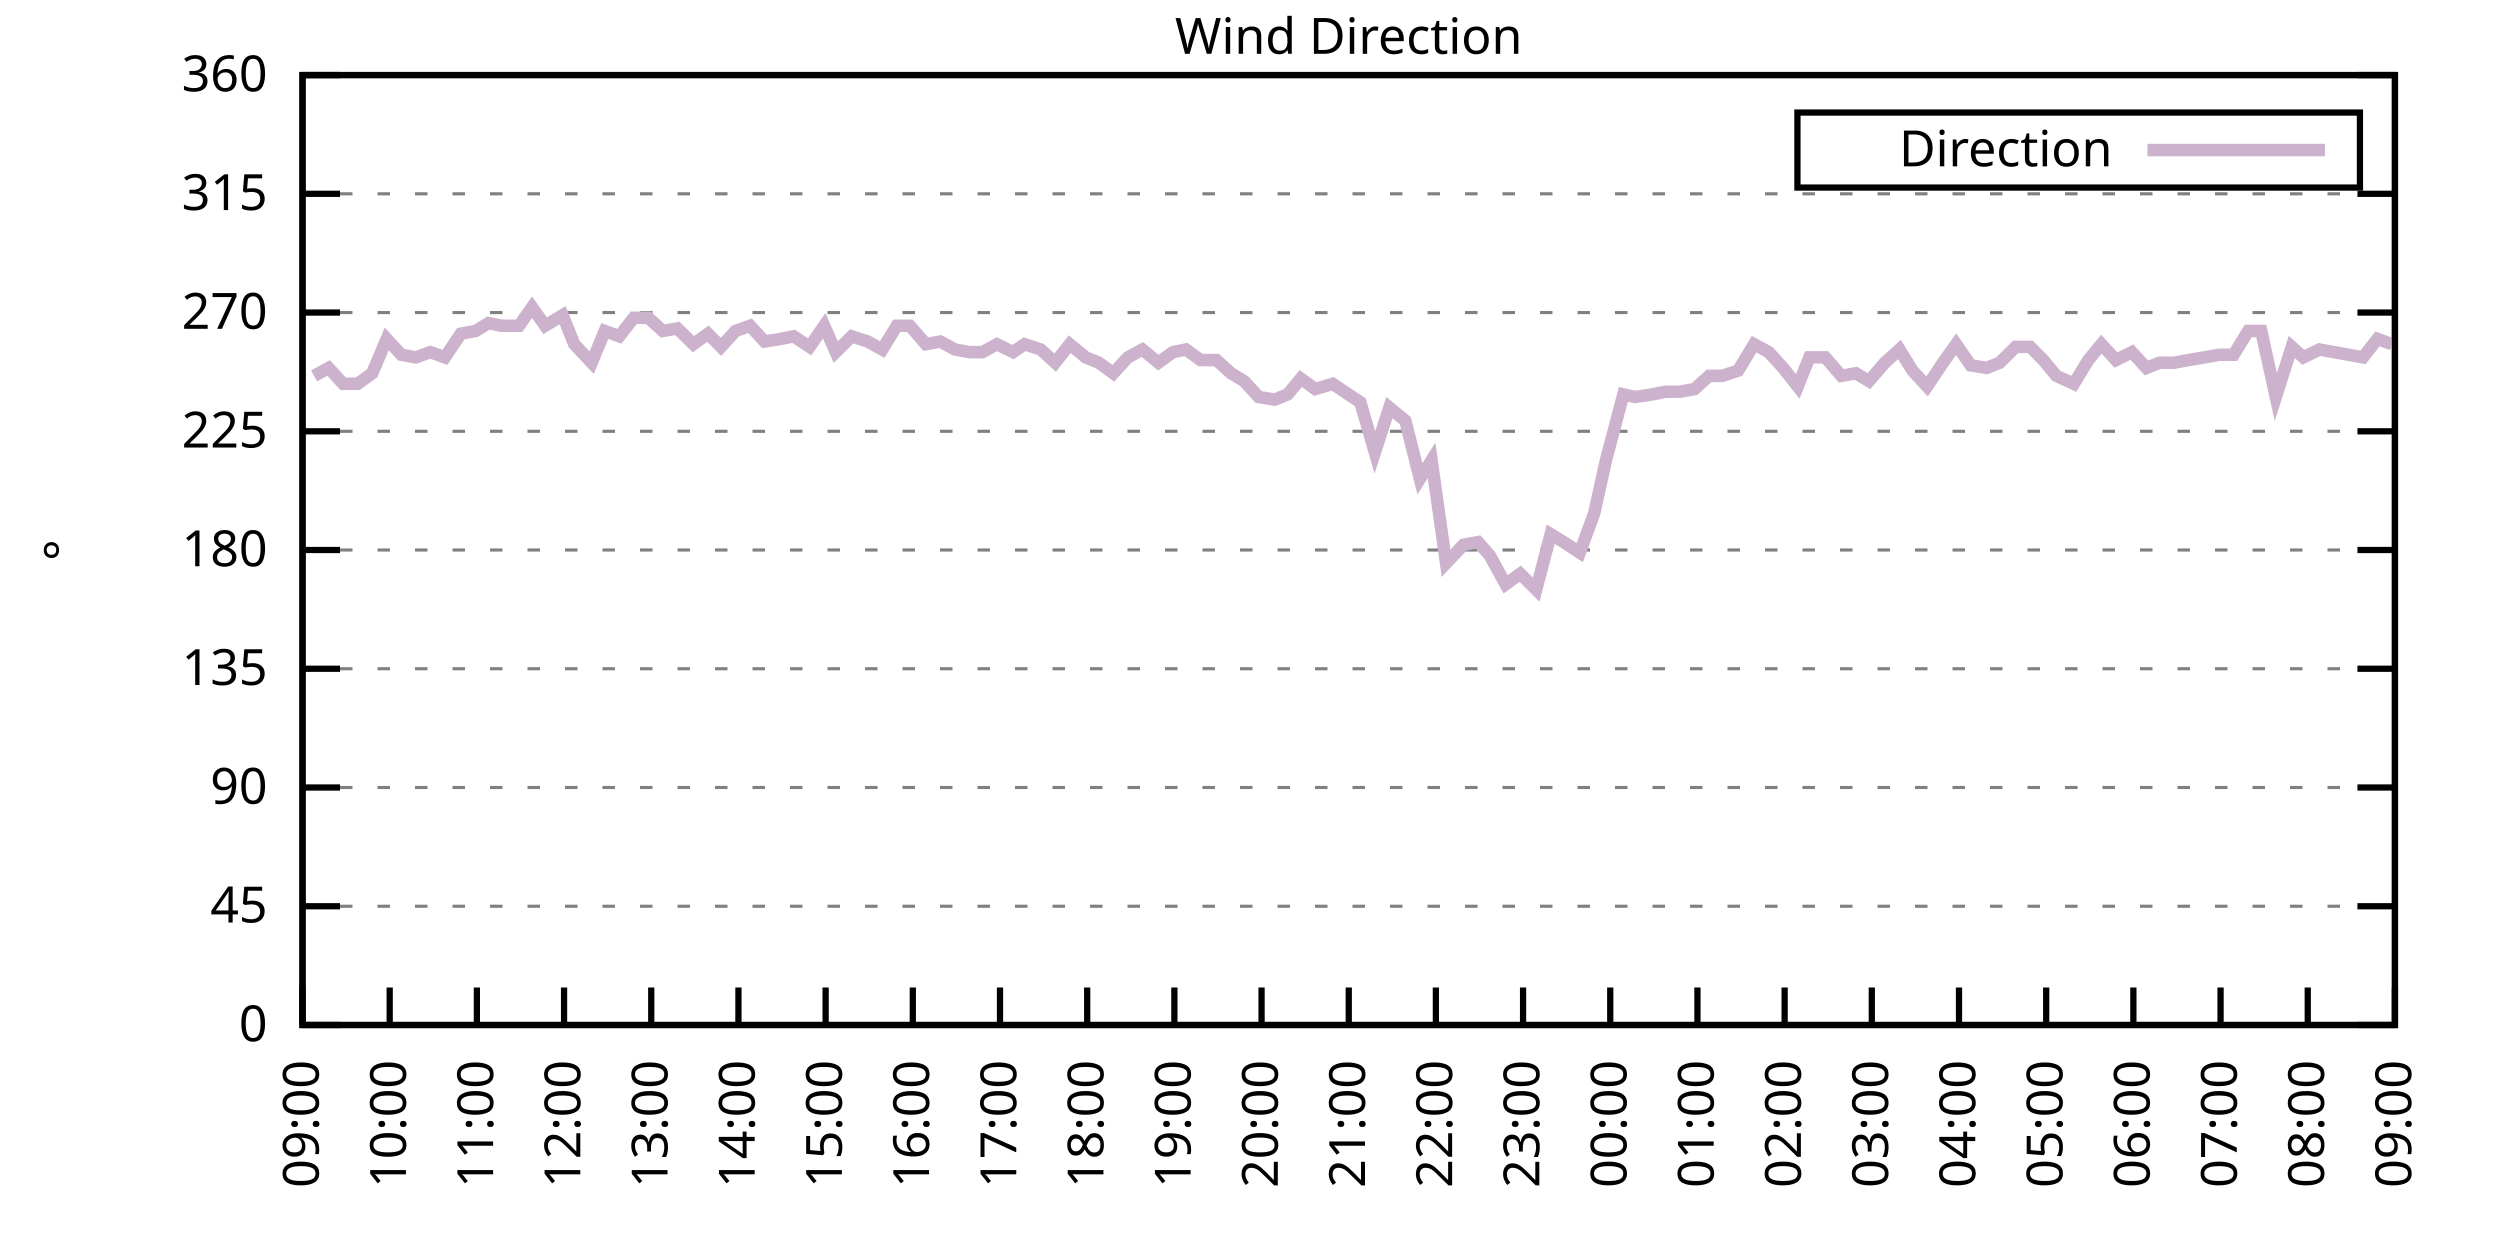
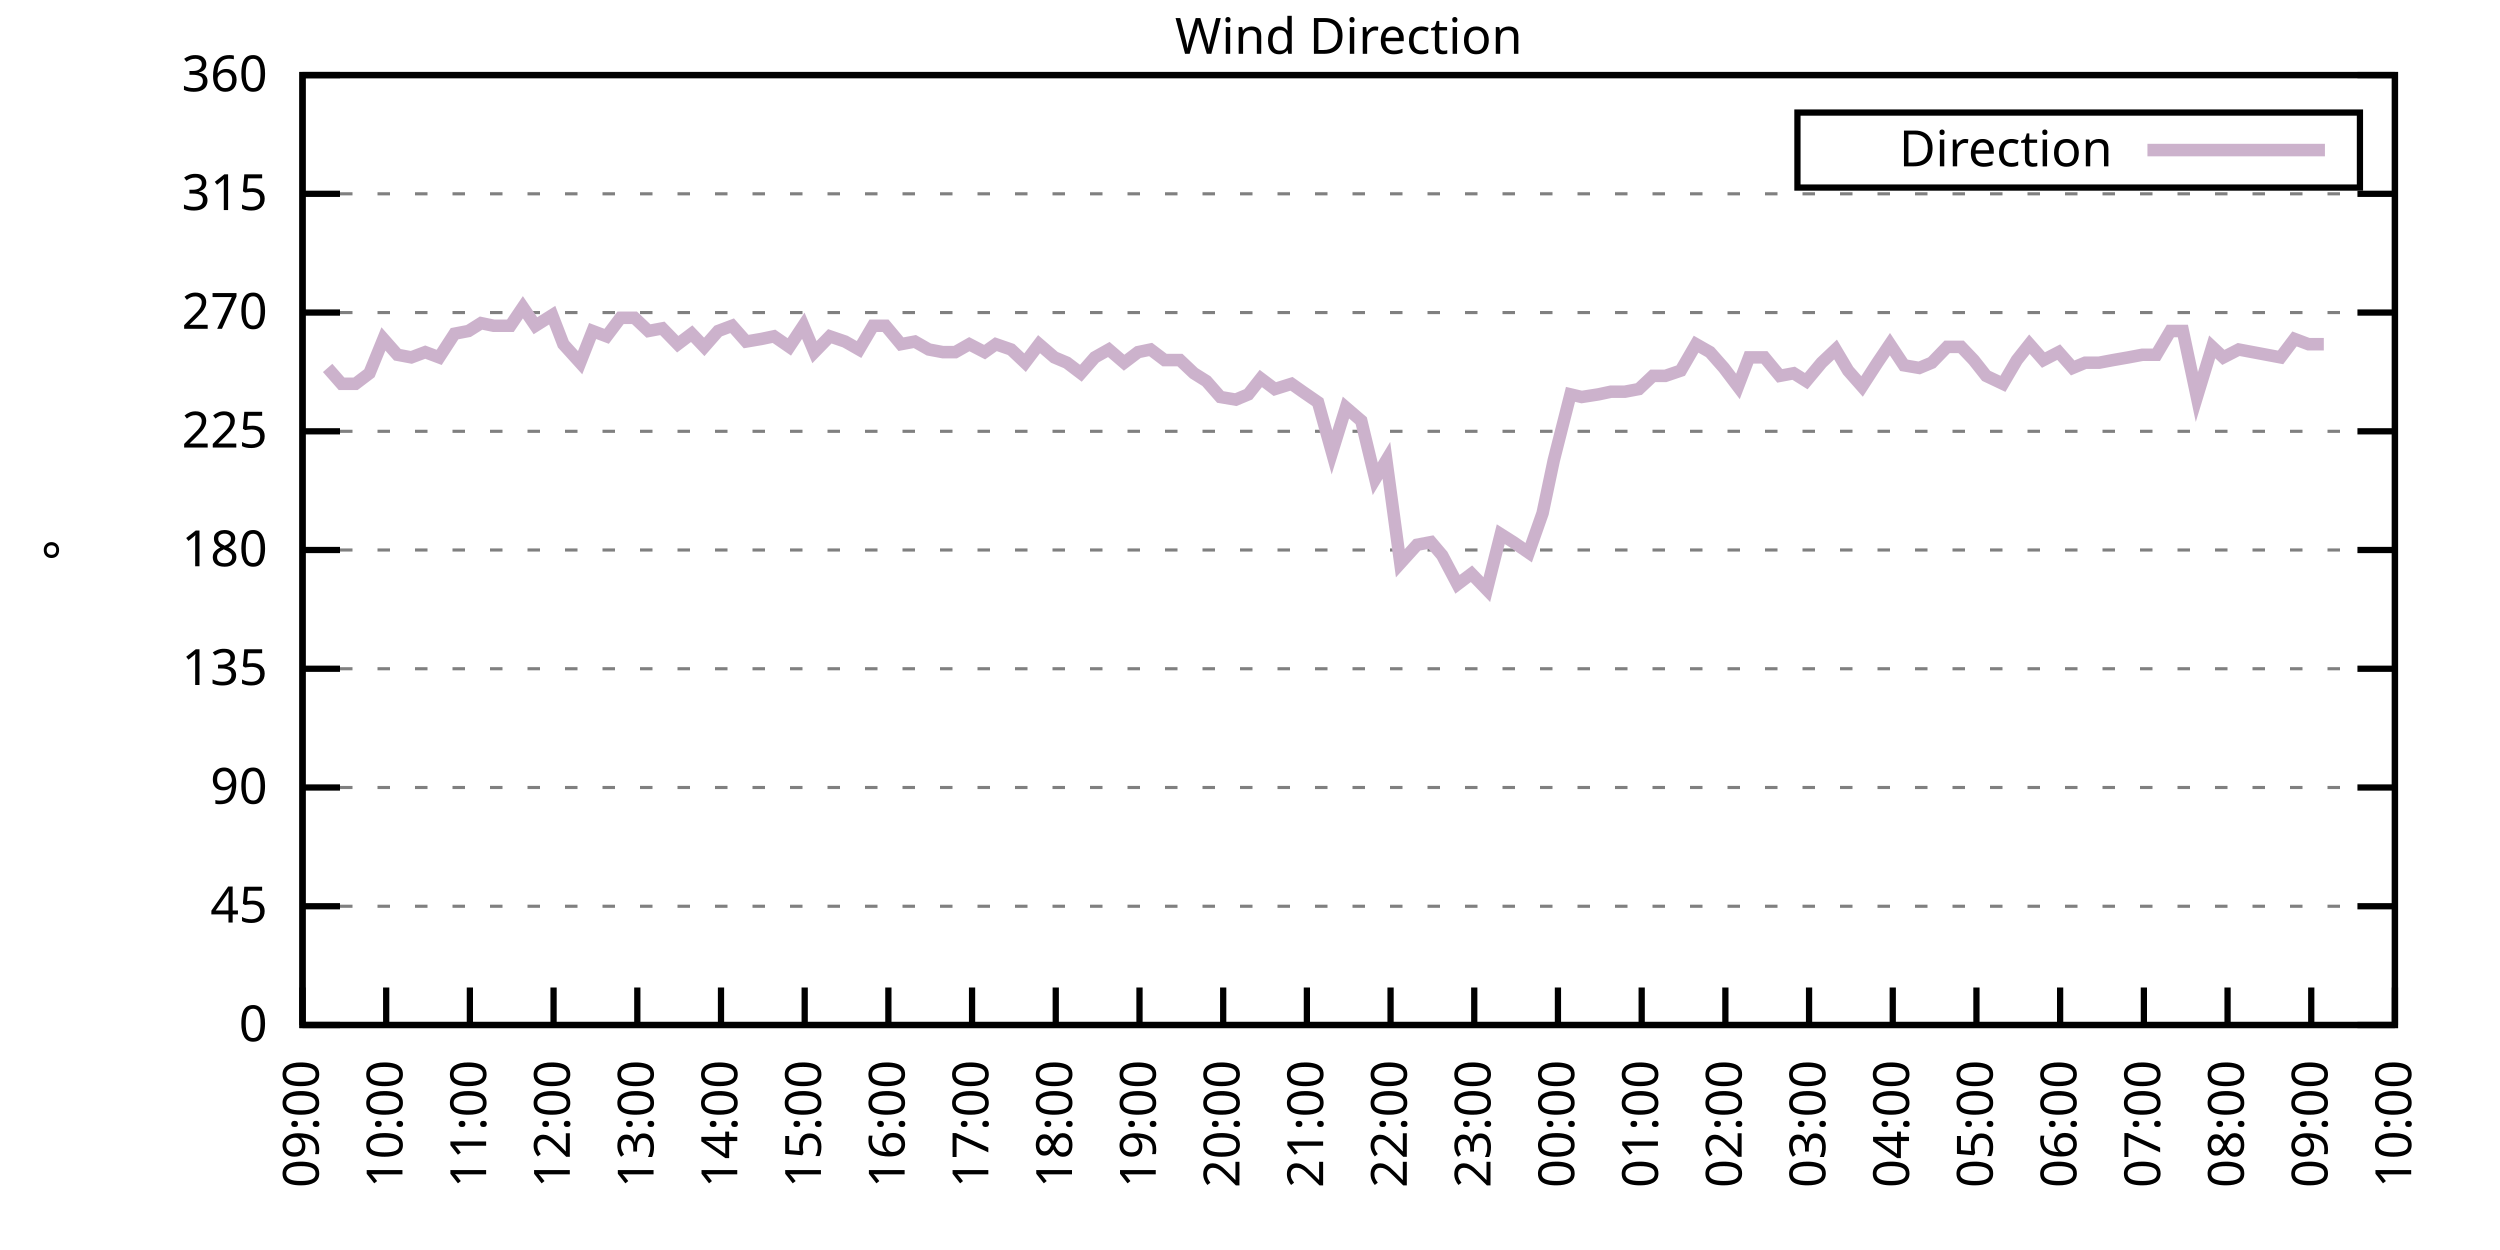
<svg xmlns="http://www.w3.org/2000/svg" xmlns:xlink="http://www.w3.org/1999/xlink" width="400" height="200" viewBox="0 0 400 200">
  <g id="gnuplot_canvas">
    <rect x="0" y="0" width="400" height="200" fill="none" />
    <defs>
      <circle id="gpDot" r="0.5" stroke-width="0.5" stroke="currentColor" />
      <path id="gpPt0" stroke-width="0.333" stroke="currentColor" d="M-1,0 h2 M0,-1 v2" />
      <path id="gpPt1" stroke-width="0.333" stroke="currentColor" d="M-1,-1 L1,1 M1,-1 L-1,1" />
      <path id="gpPt2" stroke-width="0.333" stroke="currentColor" d="M-1,0 L1,0 M0,-1 L0,1 M-1,-1 L1,1 M-1,1 L1,-1" />
      <rect id="gpPt3" stroke-width="0.333" stroke="currentColor" x="-1" y="-1" width="2" height="2" />
      <rect id="gpPt4" stroke-width="0.333" stroke="currentColor" fill="currentColor" x="-1" y="-1" width="2" height="2" />
      <circle id="gpPt5" stroke-width="0.333" stroke="currentColor" cx="0" cy="0" r="1" />
      <use xlink:href="#gpPt5" id="gpPt6" fill="currentColor" stroke="none" />
      <path id="gpPt7" stroke-width="0.333" stroke="currentColor" d="M0,-1.33 L-1.33,0.67 L1.33,0.67 z" />
      <use xlink:href="#gpPt7" id="gpPt8" fill="currentColor" stroke="none" />
      <use xlink:href="#gpPt7" id="gpPt9" stroke="currentColor" transform="rotate(180)" />
      <use xlink:href="#gpPt9" id="gpPt10" fill="currentColor" stroke="none" />
      <use xlink:href="#gpPt3" id="gpPt11" stroke="currentColor" transform="rotate(45)" />
      <use xlink:href="#gpPt11" id="gpPt12" fill="currentColor" stroke="none" />
      <path id="gpPt13" stroke-width="0.333" stroke="currentColor" d="M0,1.330 L1.265,0.411 L0.782,-1.067 L-0.782,-1.076 L-1.265,0.411 z" />
      <use xlink:href="#gpPt13" id="gpPt14" fill="currentColor" stroke="none" />
      <filter id="textbox" filterUnits="objectBoundingBox" x="0" y="0" height="1" width="1">
        <feFlood flood-color="white" flood-opacity="1" result="bgnd" />
        <feComposite in="SourceGraphic" in2="bgnd" operator="atop" />
      </filter>
      <filter id="greybox" filterUnits="objectBoundingBox" x="0" y="0" height="1" width="1">
        <feFlood flood-color="lightgrey" flood-opacity="1" result="grey" />
        <feComposite in="SourceGraphic" in2="grey" operator="atop" />
      </filter>
    </defs>
    <g fill="none" color="white" stroke="currentColor" stroke-width="1.00" stroke-linecap="butt" stroke-linejoin="miter">
</g>
    <g fill="none" color="black" stroke="currentColor" stroke-width="1.00" stroke-linecap="butt" stroke-linejoin="miter">
      <g stroke="none" shape-rendering="crispEdges">
        <polygon fill="rgb(255, 255, 255)" points="48.40,164.00 383.18,164.00 383.18,12.02 48.40,12.02 " />
      </g>
    </g>
    <g fill="none" color="black" stroke="currentColor" stroke-width="1.00" stroke-linecap="butt" stroke-linejoin="miter">
</g>
    <g fill="none" color="black" stroke="black" stroke-width="0.50" stroke-linecap="butt" stroke-linejoin="miter">
</g>
    <g fill="none" color="gray" stroke="currentColor" stroke-width="0.50" stroke-linecap="butt" stroke-linejoin="miter">
      <path stroke="gray" stroke-dasharray="2,4" class="gridline" d="M48.40,164.00 L383.19,164.00  " />
    </g>
    <g fill="none" color="gray" stroke="gray" stroke-width="1.00" stroke-linecap="butt" stroke-linejoin="miter">
</g>
    <g fill="none" color="black" stroke="currentColor" stroke-width="1.00" stroke-linecap="butt" stroke-linejoin="miter">
      <path stroke="black" d="M48.40,164.00 L54.40,164.00 M383.19,164.00 L377.19,164.00  " />
      <g transform="translate(42.80,166.60)" stroke="none" fill="black" font-family="Sans" font-size="8.00" text-anchor="end">
        <text>
          <tspan font-family="Sans"> 0</tspan>
        </text>
      </g>
    </g>
    <g fill="none" color="black" stroke="currentColor" stroke-width="1.00" stroke-linecap="butt" stroke-linejoin="miter">
</g>
    <g fill="none" color="black" stroke="black" stroke-width="0.50" stroke-linecap="butt" stroke-linejoin="miter">
</g>
    <g fill="none" color="gray" stroke="currentColor" stroke-width="0.50" stroke-linecap="butt" stroke-linejoin="miter">
      <path stroke="gray" stroke-dasharray="2,4" class="gridline" d="M48.40,145.00 L383.19,145.00  " />
    </g>
    <g fill="none" color="gray" stroke="gray" stroke-width="1.00" stroke-linecap="butt" stroke-linejoin="miter">
</g>
    <g fill="none" color="black" stroke="currentColor" stroke-width="1.00" stroke-linecap="butt" stroke-linejoin="miter">
      <path stroke="black" d="M48.40,145.00 L54.40,145.00 M383.19,145.00 L377.19,145.00  " />
      <g transform="translate(42.80,147.60)" stroke="none" fill="black" font-family="Sans" font-size="8.00" text-anchor="end">
        <text>
          <tspan font-family="Sans"> 45</tspan>
        </text>
      </g>
    </g>
    <g fill="none" color="black" stroke="currentColor" stroke-width="1.00" stroke-linecap="butt" stroke-linejoin="miter">
</g>
    <g fill="none" color="black" stroke="black" stroke-width="0.50" stroke-linecap="butt" stroke-linejoin="miter">
</g>
    <g fill="none" color="gray" stroke="currentColor" stroke-width="0.50" stroke-linecap="butt" stroke-linejoin="miter">
      <path stroke="gray" stroke-dasharray="2,4" class="gridline" d="M48.40,126.00 L383.19,126.00  " />
    </g>
    <g fill="none" color="gray" stroke="gray" stroke-width="1.00" stroke-linecap="butt" stroke-linejoin="miter">
</g>
    <g fill="none" color="black" stroke="currentColor" stroke-width="1.00" stroke-linecap="butt" stroke-linejoin="miter">
      <path stroke="black" d="M48.40,126.00 L54.40,126.00 M383.19,126.00 L377.19,126.00  " />
      <g transform="translate(42.80,128.60)" stroke="none" fill="black" font-family="Sans" font-size="8.00" text-anchor="end">
        <text>
          <tspan font-family="Sans"> 90</tspan>
        </text>
      </g>
    </g>
    <g fill="none" color="black" stroke="currentColor" stroke-width="1.00" stroke-linecap="butt" stroke-linejoin="miter">
</g>
    <g fill="none" color="black" stroke="black" stroke-width="0.50" stroke-linecap="butt" stroke-linejoin="miter">
</g>
    <g fill="none" color="gray" stroke="currentColor" stroke-width="0.50" stroke-linecap="butt" stroke-linejoin="miter">
      <path stroke="gray" stroke-dasharray="2,4" class="gridline" d="M48.40,107.00 L383.19,107.00  " />
    </g>
    <g fill="none" color="gray" stroke="gray" stroke-width="1.00" stroke-linecap="butt" stroke-linejoin="miter">
</g>
    <g fill="none" color="black" stroke="currentColor" stroke-width="1.00" stroke-linecap="butt" stroke-linejoin="miter">
      <path stroke="black" d="M48.40,107.00 L54.40,107.00 M383.19,107.00 L377.19,107.00  " />
      <g transform="translate(42.80,109.60)" stroke="none" fill="black" font-family="Sans" font-size="8.00" text-anchor="end">
        <text>
          <tspan font-family="Sans"> 135</tspan>
        </text>
      </g>
    </g>
    <g fill="none" color="black" stroke="currentColor" stroke-width="1.00" stroke-linecap="butt" stroke-linejoin="miter">
</g>
    <g fill="none" color="black" stroke="black" stroke-width="0.50" stroke-linecap="butt" stroke-linejoin="miter">
</g>
    <g fill="none" color="gray" stroke="currentColor" stroke-width="0.50" stroke-linecap="butt" stroke-linejoin="miter">
      <path stroke="gray" stroke-dasharray="2,4" class="gridline" d="M48.40,88.00 L383.19,88.00  " />
    </g>
    <g fill="none" color="gray" stroke="gray" stroke-width="1.00" stroke-linecap="butt" stroke-linejoin="miter">
</g>
    <g fill="none" color="black" stroke="currentColor" stroke-width="1.00" stroke-linecap="butt" stroke-linejoin="miter">
      <path stroke="black" d="M48.40,88.00 L54.40,88.00 M383.19,88.00 L377.19,88.00  " />
      <g transform="translate(42.80,90.60)" stroke="none" fill="black" font-family="Sans" font-size="8.00" text-anchor="end">
        <text>
          <tspan font-family="Sans"> 180</tspan>
        </text>
      </g>
    </g>
    <g fill="none" color="black" stroke="currentColor" stroke-width="1.00" stroke-linecap="butt" stroke-linejoin="miter">
</g>
    <g fill="none" color="black" stroke="black" stroke-width="0.50" stroke-linecap="butt" stroke-linejoin="miter">
</g>
    <g fill="none" color="gray" stroke="currentColor" stroke-width="0.50" stroke-linecap="butt" stroke-linejoin="miter">
      <path stroke="gray" stroke-dasharray="2,4" class="gridline" d="M48.40,69.01 L383.19,69.01  " />
    </g>
    <g fill="none" color="gray" stroke="gray" stroke-width="1.00" stroke-linecap="butt" stroke-linejoin="miter">
</g>
    <g fill="none" color="black" stroke="currentColor" stroke-width="1.00" stroke-linecap="butt" stroke-linejoin="miter">
      <path stroke="black" d="M48.40,69.01 L54.40,69.01 M383.19,69.01 L377.19,69.01  " />
      <g transform="translate(42.80,71.61)" stroke="none" fill="black" font-family="Sans" font-size="8.00" text-anchor="end">
        <text>
          <tspan font-family="Sans"> 225</tspan>
        </text>
      </g>
    </g>
    <g fill="none" color="black" stroke="currentColor" stroke-width="1.00" stroke-linecap="butt" stroke-linejoin="miter">
</g>
    <g fill="none" color="black" stroke="black" stroke-width="0.50" stroke-linecap="butt" stroke-linejoin="miter">
</g>
    <g fill="none" color="gray" stroke="currentColor" stroke-width="0.50" stroke-linecap="butt" stroke-linejoin="miter">
      <path stroke="gray" stroke-dasharray="2,4" class="gridline" d="M48.40,50.01 L383.19,50.01  " />
    </g>
    <g fill="none" color="gray" stroke="gray" stroke-width="1.00" stroke-linecap="butt" stroke-linejoin="miter">
</g>
    <g fill="none" color="black" stroke="currentColor" stroke-width="1.00" stroke-linecap="butt" stroke-linejoin="miter">
      <path stroke="black" d="M48.40,50.01 L54.40,50.01 M383.19,50.01 L377.19,50.01  " />
      <g transform="translate(42.80,52.61)" stroke="none" fill="black" font-family="Sans" font-size="8.00" text-anchor="end">
        <text>
          <tspan font-family="Sans"> 270</tspan>
        </text>
      </g>
    </g>
    <g fill="none" color="black" stroke="currentColor" stroke-width="1.00" stroke-linecap="butt" stroke-linejoin="miter">
</g>
    <g fill="none" color="black" stroke="black" stroke-width="0.50" stroke-linecap="butt" stroke-linejoin="miter">
</g>
    <g fill="none" color="gray" stroke="currentColor" stroke-width="0.50" stroke-linecap="butt" stroke-linejoin="miter">
      <path stroke="gray" stroke-dasharray="2,4" class="gridline" d="M48.40,31.01 L383.19,31.01  " />
    </g>
    <g fill="none" color="gray" stroke="gray" stroke-width="1.00" stroke-linecap="butt" stroke-linejoin="miter">
</g>
    <g fill="none" color="black" stroke="currentColor" stroke-width="1.00" stroke-linecap="butt" stroke-linejoin="miter">
      <path stroke="black" d="M48.40,31.01 L54.40,31.01 M383.19,31.01 L377.19,31.01  " />
      <g transform="translate(42.80,33.61)" stroke="none" fill="black" font-family="Sans" font-size="8.00" text-anchor="end">
        <text>
          <tspan font-family="Sans"> 315</tspan>
        </text>
      </g>
    </g>
    <g fill="none" color="black" stroke="currentColor" stroke-width="1.00" stroke-linecap="butt" stroke-linejoin="miter">
</g>
    <g fill="none" color="black" stroke="black" stroke-width="0.50" stroke-linecap="butt" stroke-linejoin="miter">
</g>
    <g fill="none" color="gray" stroke="currentColor" stroke-width="0.50" stroke-linecap="butt" stroke-linejoin="miter">
      <path stroke="gray" stroke-dasharray="2,4" class="gridline" d="M48.40,12.01 L383.19,12.01  " />
    </g>
    <g fill="none" color="gray" stroke="gray" stroke-width="1.00" stroke-linecap="butt" stroke-linejoin="miter">
</g>
    <g fill="none" color="black" stroke="currentColor" stroke-width="1.00" stroke-linecap="butt" stroke-linejoin="miter">
      <path stroke="black" d="M48.40,12.01 L54.40,12.01 M383.19,12.01 L377.19,12.01  " />
      <g transform="translate(42.80,14.61)" stroke="none" fill="black" font-family="Sans" font-size="8.00" text-anchor="end">
        <text>
          <tspan font-family="Sans"> 360</tspan>
        </text>
      </g>
    </g>
    <g fill="none" color="black" stroke="currentColor" stroke-width="1.00" stroke-linecap="butt" stroke-linejoin="miter">
      <path stroke="black" d="M48.40,164.00 L48.40,158.00  " />
      <g transform="translate(51.00,169.60) rotate(270.00)" stroke="none" fill="black" font-family="Sans" font-size="8.00" text-anchor="end">
        <text>
          <tspan font-family="Sans">09:00</tspan>
        </text>
      </g>
    </g>
    <g fill="none" color="black" stroke="currentColor" stroke-width="1.00" stroke-linecap="butt" stroke-linejoin="miter">
-       <path stroke="black" d="M62.35,164.00 L62.35,158.00  " />
-       <g transform="translate(64.95,169.60) rotate(270.00)" stroke="none" fill="black" font-family="Sans" font-size="8.00" text-anchor="end">
+       <path stroke="black" d="M61.79,164.00 L61.79,158.00  " />
+       <g transform="translate(64.39,169.60) rotate(270.00)" stroke="none" fill="black" font-family="Sans" font-size="8.00" text-anchor="end">
        <text>
          <tspan font-family="Sans">10:00</tspan>
        </text>
      </g>
    </g>
    <g fill="none" color="black" stroke="currentColor" stroke-width="1.00" stroke-linecap="butt" stroke-linejoin="miter">
-       <path stroke="black" d="M76.30,164.00 L76.30,158.00  " />
-       <g transform="translate(78.90,169.60) rotate(270.00)" stroke="none" fill="black" font-family="Sans" font-size="8.00" text-anchor="end">
+       <path stroke="black" d="M75.18,164.00 L75.18,158.00  " />
+       <g transform="translate(77.78,169.60) rotate(270.00)" stroke="none" fill="black" font-family="Sans" font-size="8.00" text-anchor="end">
        <text>
          <tspan font-family="Sans">11:00</tspan>
        </text>
      </g>
    </g>
    <g fill="none" color="black" stroke="currentColor" stroke-width="1.00" stroke-linecap="butt" stroke-linejoin="miter">
-       <path stroke="black" d="M90.25,164.00 L90.25,158.00  " />
-       <g transform="translate(92.85,169.60) rotate(270.00)" stroke="none" fill="black" font-family="Sans" font-size="8.00" text-anchor="end">
+       <path stroke="black" d="M88.57,164.00 L88.57,158.00  " />
+       <g transform="translate(91.17,169.60) rotate(270.00)" stroke="none" fill="black" font-family="Sans" font-size="8.00" text-anchor="end">
        <text>
          <tspan font-family="Sans">12:00</tspan>
        </text>
      </g>
    </g>
    <g fill="none" color="black" stroke="currentColor" stroke-width="1.00" stroke-linecap="butt" stroke-linejoin="miter">
-       <path stroke="black" d="M104.20,164.00 L104.20,158.00  " />
-       <g transform="translate(106.80,169.60) rotate(270.00)" stroke="none" fill="black" font-family="Sans" font-size="8.00" text-anchor="end">
+       <path stroke="black" d="M101.97,164.00 L101.97,158.00  " />
+       <g transform="translate(104.57,169.60) rotate(270.00)" stroke="none" fill="black" font-family="Sans" font-size="8.00" text-anchor="end">
        <text>
          <tspan font-family="Sans">13:00</tspan>
        </text>
      </g>
    </g>
    <g fill="none" color="black" stroke="currentColor" stroke-width="1.00" stroke-linecap="butt" stroke-linejoin="miter">
-       <path stroke="black" d="M118.15,164.00 L118.15,158.00  " />
-       <g transform="translate(120.75,169.60) rotate(270.00)" stroke="none" fill="black" font-family="Sans" font-size="8.00" text-anchor="end">
+       <path stroke="black" d="M115.36,164.00 L115.36,158.00  " />
+       <g transform="translate(117.96,169.60) rotate(270.00)" stroke="none" fill="black" font-family="Sans" font-size="8.00" text-anchor="end">
        <text>
          <tspan font-family="Sans">14:00</tspan>
        </text>
      </g>
    </g>
    <g fill="none" color="black" stroke="currentColor" stroke-width="1.00" stroke-linecap="butt" stroke-linejoin="miter">
-       <path stroke="black" d="M132.10,164.00 L132.10,158.00  " />
-       <g transform="translate(134.70,169.60) rotate(270.00)" stroke="none" fill="black" font-family="Sans" font-size="8.00" text-anchor="end">
+       <path stroke="black" d="M128.75,164.00 L128.75,158.00  " />
+       <g transform="translate(131.35,169.60) rotate(270.00)" stroke="none" fill="black" font-family="Sans" font-size="8.00" text-anchor="end">
        <text>
          <tspan font-family="Sans">15:00</tspan>
        </text>
      </g>
    </g>
    <g fill="none" color="black" stroke="currentColor" stroke-width="1.00" stroke-linecap="butt" stroke-linejoin="miter">
-       <path stroke="black" d="M146.05,164.00 L146.05,158.00  " />
-       <g transform="translate(148.65,169.60) rotate(270.00)" stroke="none" fill="black" font-family="Sans" font-size="8.00" text-anchor="end">
+       <path stroke="black" d="M142.14,164.00 L142.14,158.00  " />
+       <g transform="translate(144.74,169.60) rotate(270.00)" stroke="none" fill="black" font-family="Sans" font-size="8.00" text-anchor="end">
        <text>
          <tspan font-family="Sans">16:00</tspan>
        </text>
      </g>
    </g>
    <g fill="none" color="black" stroke="currentColor" stroke-width="1.00" stroke-linecap="butt" stroke-linejoin="miter">
-       <path stroke="black" d="M160.00,164.00 L160.00,158.00  " />
-       <g transform="translate(162.60,169.60) rotate(270.00)" stroke="none" fill="black" font-family="Sans" font-size="8.00" text-anchor="end">
+       <path stroke="black" d="M155.53,164.00 L155.53,158.00  " />
+       <g transform="translate(158.13,169.60) rotate(270.00)" stroke="none" fill="black" font-family="Sans" font-size="8.00" text-anchor="end">
        <text>
          <tspan font-family="Sans">17:00</tspan>
        </text>
      </g>
    </g>
    <g fill="none" color="black" stroke="currentColor" stroke-width="1.00" stroke-linecap="butt" stroke-linejoin="miter">
-       <path stroke="black" d="M173.95,164.00 L173.95,158.00  " />
-       <g transform="translate(176.55,169.60) rotate(270.00)" stroke="none" fill="black" font-family="Sans" font-size="8.00" text-anchor="end">
+       <path stroke="black" d="M168.92,164.00 L168.92,158.00  " />
+       <g transform="translate(171.52,169.60) rotate(270.00)" stroke="none" fill="black" font-family="Sans" font-size="8.00" text-anchor="end">
        <text>
          <tspan font-family="Sans">18:00</tspan>
        </text>
      </g>
    </g>
    <g fill="none" color="black" stroke="currentColor" stroke-width="1.00" stroke-linecap="butt" stroke-linejoin="miter">
-       <path stroke="black" d="M187.90,164.00 L187.90,158.00  " />
-       <g transform="translate(190.50,169.60) rotate(270.00)" stroke="none" fill="black" font-family="Sans" font-size="8.00" text-anchor="end">
+       <path stroke="black" d="M182.32,164.00 L182.32,158.00  " />
+       <g transform="translate(184.92,169.60) rotate(270.00)" stroke="none" fill="black" font-family="Sans" font-size="8.00" text-anchor="end">
        <text>
          <tspan font-family="Sans">19:00</tspan>
        </text>
      </g>
    </g>
    <g fill="none" color="black" stroke="currentColor" stroke-width="1.00" stroke-linecap="butt" stroke-linejoin="miter">
-       <path stroke="black" d="M201.85,164.00 L201.85,158.00  " />
-       <g transform="translate(204.45,169.60) rotate(270.00)" stroke="none" fill="black" font-family="Sans" font-size="8.00" text-anchor="end">
+       <path stroke="black" d="M195.71,164.00 L195.71,158.00  " />
+       <g transform="translate(198.31,169.60) rotate(270.00)" stroke="none" fill="black" font-family="Sans" font-size="8.00" text-anchor="end">
        <text>
          <tspan font-family="Sans">20:00</tspan>
        </text>
      </g>
    </g>
    <g fill="none" color="black" stroke="currentColor" stroke-width="1.00" stroke-linecap="butt" stroke-linejoin="miter">
-       <path stroke="black" d="M215.80,164.00 L215.80,158.00  " />
-       <g transform="translate(218.40,169.60) rotate(270.00)" stroke="none" fill="black" font-family="Sans" font-size="8.00" text-anchor="end">
+       <path stroke="black" d="M209.10,164.00 L209.10,158.00  " />
+       <g transform="translate(211.70,169.60) rotate(270.00)" stroke="none" fill="black" font-family="Sans" font-size="8.00" text-anchor="end">
        <text>
          <tspan font-family="Sans">21:00</tspan>
        </text>
      </g>
    </g>
    <g fill="none" color="black" stroke="currentColor" stroke-width="1.00" stroke-linecap="butt" stroke-linejoin="miter">
-       <path stroke="black" d="M229.74,164.00 L229.74,158.00  " />
-       <g transform="translate(232.34,169.60) rotate(270.00)" stroke="none" fill="black" font-family="Sans" font-size="8.00" text-anchor="end">
+       <path stroke="black" d="M222.49,164.00 L222.49,158.00  " />
+       <g transform="translate(225.09,169.60) rotate(270.00)" stroke="none" fill="black" font-family="Sans" font-size="8.00" text-anchor="end">
        <text>
          <tspan font-family="Sans">22:00</tspan>
        </text>
      </g>
    </g>
    <g fill="none" color="black" stroke="currentColor" stroke-width="1.00" stroke-linecap="butt" stroke-linejoin="miter">
-       <path stroke="black" d="M243.69,164.00 L243.69,158.00  " />
-       <g transform="translate(246.29,169.60) rotate(270.00)" stroke="none" fill="black" font-family="Sans" font-size="8.00" text-anchor="end">
+       <path stroke="black" d="M235.88,164.00 L235.88,158.00  " />
+       <g transform="translate(238.48,169.60) rotate(270.00)" stroke="none" fill="black" font-family="Sans" font-size="8.00" text-anchor="end">
        <text>
          <tspan font-family="Sans">23:00</tspan>
        </text>
      </g>
    </g>
    <g fill="none" color="black" stroke="currentColor" stroke-width="1.00" stroke-linecap="butt" stroke-linejoin="miter">
-       <path stroke="black" d="M257.64,164.00 L257.64,158.00  " />
-       <g transform="translate(260.24,169.60) rotate(270.00)" stroke="none" fill="black" font-family="Sans" font-size="8.00" text-anchor="end">
+       <path stroke="black" d="M249.27,164.00 L249.27,158.00  " />
+       <g transform="translate(251.87,169.60) rotate(270.00)" stroke="none" fill="black" font-family="Sans" font-size="8.00" text-anchor="end">
        <text>
          <tspan font-family="Sans">00:00</tspan>
        </text>
      </g>
    </g>
    <g fill="none" color="black" stroke="currentColor" stroke-width="1.00" stroke-linecap="butt" stroke-linejoin="miter">
-       <path stroke="black" d="M271.59,164.00 L271.59,158.00  " />
-       <g transform="translate(274.19,169.60) rotate(270.00)" stroke="none" fill="black" font-family="Sans" font-size="8.00" text-anchor="end">
+       <path stroke="black" d="M262.67,164.00 L262.67,158.00  " />
+       <g transform="translate(265.27,169.60) rotate(270.00)" stroke="none" fill="black" font-family="Sans" font-size="8.00" text-anchor="end">
        <text>
          <tspan font-family="Sans">01:00</tspan>
        </text>
      </g>
    </g>
    <g fill="none" color="black" stroke="currentColor" stroke-width="1.00" stroke-linecap="butt" stroke-linejoin="miter">
-       <path stroke="black" d="M285.54,164.00 L285.54,158.00  " />
-       <g transform="translate(288.14,169.60) rotate(270.00)" stroke="none" fill="black" font-family="Sans" font-size="8.00" text-anchor="end">
+       <path stroke="black" d="M276.06,164.00 L276.06,158.00  " />
+       <g transform="translate(278.66,169.60) rotate(270.00)" stroke="none" fill="black" font-family="Sans" font-size="8.00" text-anchor="end">
        <text>
          <tspan font-family="Sans">02:00</tspan>
        </text>
      </g>
    </g>
    <g fill="none" color="black" stroke="currentColor" stroke-width="1.00" stroke-linecap="butt" stroke-linejoin="miter">
-       <path stroke="black" d="M299.49,164.00 L299.49,158.00  " />
-       <g transform="translate(302.09,169.60) rotate(270.00)" stroke="none" fill="black" font-family="Sans" font-size="8.00" text-anchor="end">
+       <path stroke="black" d="M289.45,164.00 L289.45,158.00  " />
+       <g transform="translate(292.05,169.60) rotate(270.00)" stroke="none" fill="black" font-family="Sans" font-size="8.00" text-anchor="end">
        <text>
          <tspan font-family="Sans">03:00</tspan>
        </text>
      </g>
    </g>
    <g fill="none" color="black" stroke="currentColor" stroke-width="1.00" stroke-linecap="butt" stroke-linejoin="miter">
-       <path stroke="black" d="M313.44,164.00 L313.44,158.00  " />
-       <g transform="translate(316.04,169.60) rotate(270.00)" stroke="none" fill="black" font-family="Sans" font-size="8.00" text-anchor="end">
+       <path stroke="black" d="M302.84,164.00 L302.84,158.00  " />
+       <g transform="translate(305.44,169.60) rotate(270.00)" stroke="none" fill="black" font-family="Sans" font-size="8.00" text-anchor="end">
        <text>
          <tspan font-family="Sans">04:00</tspan>
        </text>
      </g>
    </g>
    <g fill="none" color="black" stroke="currentColor" stroke-width="1.00" stroke-linecap="butt" stroke-linejoin="miter">
-       <path stroke="black" d="M327.39,164.00 L327.39,158.00  " />
-       <g transform="translate(329.99,169.60) rotate(270.00)" stroke="none" fill="black" font-family="Sans" font-size="8.00" text-anchor="end">
+       <path stroke="black" d="M316.23,164.00 L316.23,158.00  " />
+       <g transform="translate(318.83,169.60) rotate(270.00)" stroke="none" fill="black" font-family="Sans" font-size="8.00" text-anchor="end">
        <text>
          <tspan font-family="Sans">05:00</tspan>
        </text>
      </g>
    </g>
    <g fill="none" color="black" stroke="currentColor" stroke-width="1.00" stroke-linecap="butt" stroke-linejoin="miter">
-       <path stroke="black" d="M341.34,164.00 L341.34,158.00  " />
-       <g transform="translate(343.94,169.60) rotate(270.00)" stroke="none" fill="black" font-family="Sans" font-size="8.00" text-anchor="end">
+       <path stroke="black" d="M329.62,164.00 L329.62,158.00  " />
+       <g transform="translate(332.22,169.60) rotate(270.00)" stroke="none" fill="black" font-family="Sans" font-size="8.00" text-anchor="end">
        <text>
          <tspan font-family="Sans">06:00</tspan>
        </text>
      </g>
    </g>
    <g fill="none" color="black" stroke="currentColor" stroke-width="1.00" stroke-linecap="butt" stroke-linejoin="miter">
-       <path stroke="black" d="M355.29,164.00 L355.29,158.00  " />
-       <g transform="translate(357.89,169.60) rotate(270.00)" stroke="none" fill="black" font-family="Sans" font-size="8.00" text-anchor="end">
+       <path stroke="black" d="M343.02,164.00 L343.02,158.00  " />
+       <g transform="translate(345.62,169.60) rotate(270.00)" stroke="none" fill="black" font-family="Sans" font-size="8.00" text-anchor="end">
        <text>
          <tspan font-family="Sans">07:00</tspan>
        </text>
      </g>
    </g>
    <g fill="none" color="black" stroke="currentColor" stroke-width="1.00" stroke-linecap="butt" stroke-linejoin="miter">
-       <path stroke="black" d="M369.24,164.00 L369.24,158.00  " />
-       <g transform="translate(371.84,169.60) rotate(270.00)" stroke="none" fill="black" font-family="Sans" font-size="8.00" text-anchor="end">
+       <path stroke="black" d="M356.41,164.00 L356.41,158.00  " />
+       <g transform="translate(359.01,169.60) rotate(270.00)" stroke="none" fill="black" font-family="Sans" font-size="8.00" text-anchor="end">
        <text>
          <tspan font-family="Sans">08:00</tspan>
+         </text>
+       </g>
+     </g>
+     <g fill="none" color="black" stroke="currentColor" stroke-width="1.00" stroke-linecap="butt" stroke-linejoin="miter">
+       <path stroke="black" d="M369.80,164.00 L369.80,158.00  " />
+       <g transform="translate(372.40,169.60) rotate(270.00)" stroke="none" fill="black" font-family="Sans" font-size="8.00" text-anchor="end">
+         <text>
+           <tspan font-family="Sans">09:00</tspan>
        </text>
      </g>
    </g>
    <g fill="none" color="black" stroke="currentColor" stroke-width="1.00" stroke-linecap="butt" stroke-linejoin="miter">
      <path stroke="black" d="M383.19,164.00 L383.19,158.00  " />
      <g transform="translate(385.79,169.60) rotate(270.00)" stroke="none" fill="black" font-family="Sans" font-size="8.00" text-anchor="end">
        <text>
-           <tspan font-family="Sans">09:00</tspan>
+           <tspan font-family="Sans">10:00</tspan>
        </text>
      </g>
    </g>
    <g fill="none" color="black" stroke="currentColor" stroke-width="1.00" stroke-linecap="butt" stroke-linejoin="miter">
</g>
    <g fill="none" color="black" stroke="currentColor" stroke-width="1.00" stroke-linecap="butt" stroke-linejoin="miter">
      <path stroke="black" d="M48.40,12.01 L48.40,164.00 L383.19,164.00 L383.19,12.01 L48.40,12.01 Z  " />
    </g>
    <g fill="none" color="black" stroke="currentColor" stroke-width="1.00" stroke-linecap="butt" stroke-linejoin="miter">
</g>
    <g fill="none" color="black" stroke="currentColor" stroke-width="1.00" stroke-linecap="butt" stroke-linejoin="miter">
      <path stroke="black" d="M287.59,30.01 L287.59,18.01 L377.59,18.01 L377.59,30.01 L287.59,30.01 Z  " />
    </g>
    <g id="Wind_direction_plot_1">
      <g fill="none" color="white" stroke="black" stroke-width="2.00" stroke-linecap="butt" stroke-linejoin="miter">
</g>
      <g fill="none" color="black" stroke="currentColor" stroke-width="2.00" stroke-linecap="butt" stroke-linejoin="miter">
        <g transform="translate(337.99,26.61)" stroke="none" fill="black" font-family="Sans" font-size="8.00" text-anchor="end">
          <text>
            <tspan font-family="Sans">Direction</tspan>
          </text>
        </g>
      </g>
      <g fill="none" color="black" stroke="currentColor" stroke-width="2.00" stroke-linecap="butt" stroke-linejoin="miter">
-         <path stroke="rgb(204, 178, 204)" d="M343.59,24.01 L371.99,24.01 M50.26,60.14 L52.58,58.87 L54.91,61.41 L57.23,61.41 L59.56,59.72 L61.88,54.23   L64.21,56.76 L66.53,57.18 L68.86,56.34 L71.18,57.18 L73.74,53.39 L76.07,52.96 L78.16,51.70 L80.25,52.12   L83.04,52.12 L85.13,49.16 L87.23,52.12 L90.02,50.43 L91.88,55.07 L94.67,58.03 L96.76,52.96 L99.08,53.81   L101.41,50.85 L103.73,50.85 L106.06,52.96 L108.38,52.54 L110.94,55.07 L113.27,53.39 L115.36,55.50 L117.68,52.96   L120.01,52.12 L122.33,54.65 L124.89,54.23 L126.98,53.81 L129.54,55.50 L131.87,52.12 L133.72,56.34 L136.28,53.81   L138.84,54.65 L141.16,55.92 L143.49,52.12 L145.58,52.12 L148.14,55.07 L150.46,54.65 L152.79,55.92 L155.11,56.34   L157.21,56.34 L159.53,55.07 L162.09,56.34 L163.95,55.07 L166.51,55.92 L168.83,58.03 L171.16,55.07 L173.71,57.18   L175.81,58.03 L178.13,59.72 L180.46,57.18 L182.78,55.92 L185.34,58.03 L187.66,56.34 L189.76,55.92 L192.08,57.61   L194.64,57.61 L196.96,59.72 L199.06,60.98 L201.38,63.52 L203.94,63.94 L206.03,63.10 L208.12,60.56 L210.45,62.25   L213.24,61.41 L215.10,62.67 L217.65,64.36 L219.98,72.38 L222.30,65.21 L224.86,67.32 L227.19,76.61 L229.05,73.65   L231.37,90.12 L234.16,87.16 L236.49,86.74 L238.35,88.85 L240.90,93.49 L243.23,91.80 L245.79,94.34 L248.11,85.47   L250.20,86.74 L252.76,88.43 L255.09,82.09 L256.95,73.65 L259.74,63.10 L261.60,63.52 L264.39,63.10 L266.48,62.67   L268.80,62.67 L271.13,62.25 L273.45,60.14 L275.55,60.14 L278.10,59.30 L280.66,55.07 L282.99,56.34 L285.31,58.87   L287.64,61.83 L289.50,57.18 L292.05,57.18 L294.61,60.14 L296.94,59.72 L299.03,60.98 L301.58,58.03 L303.91,55.92   L306.00,59.30 L308.33,61.83 L310.88,58.03 L312.98,55.07 L315.30,58.45 L317.86,58.87 L319.95,58.03 L322.51,55.50   L324.83,55.50 L326.93,57.61 L329.02,60.14 L331.81,61.41 L334.13,57.61 L336.23,55.07 L338.55,57.61 L341.11,56.34   L343.43,58.87 L345.53,58.03 L347.85,58.03 L350.18,57.61 L352.73,57.18 L355.06,56.76 L357.38,56.76 L359.71,52.96   L361.80,52.96 L364.13,63.52 L366.68,55.50 L368.54,57.18 L371.10,55.92 L373.43,56.34 L378.08,57.18 L380.40,54.23   L382.73,55.07  " />
+         <path stroke="rgb(204, 178, 204)" d="M343.59,24.01 L371.99,24.01 M52.42,58.87 L54.65,61.41 L56.88,61.41 L59.11,59.72 L61.35,54.23 L63.58,56.76   L65.81,57.18 L68.04,56.34 L70.27,57.18 L72.73,53.39 L74.96,52.96 L76.97,51.70 L78.98,52.12 L81.66,52.12   L83.66,49.16 L85.67,52.12 L88.35,50.43 L90.14,55.07 L92.82,58.03 L94.82,52.96 L97.06,53.81 L99.29,50.85   L101.52,50.85 L103.75,52.96 L105.98,52.54 L108.44,55.07 L110.67,53.39 L112.68,55.50 L114.91,52.96 L117.14,52.12   L119.38,54.65 L121.83,54.23 L123.84,53.81 L126.29,55.50 L128.53,52.12 L130.31,56.34 L132.77,53.81 L135.22,54.65   L137.45,55.92 L139.69,52.12 L141.69,52.12 L144.15,55.07 L146.38,54.65 L148.61,55.92 L150.85,56.34 L152.85,56.34   L155.09,55.07 L157.54,56.34 L159.33,55.07 L161.78,55.92 L164.01,58.03 L166.25,55.07 L168.70,57.18 L170.71,58.03   L172.94,59.72 L175.17,57.18 L177.41,55.92 L179.86,58.03 L182.09,56.34 L184.10,55.92 L186.33,57.61 L188.79,57.61   L191.02,59.72 L193.03,60.98 L195.26,63.52 L197.72,63.94 L199.73,63.10 L201.73,60.56 L203.97,62.25 L206.64,61.41   L208.43,62.67 L210.88,64.36 L213.12,72.38 L215.35,65.21 L217.80,67.32 L220.04,76.61 L221.82,73.65 L224.05,90.12   L226.73,87.16 L228.96,86.74 L230.75,88.85 L233.20,93.49 L235.44,91.80 L237.89,94.34 L240.12,85.47 L242.13,86.74   L244.59,88.43 L246.82,82.09 L248.60,73.65 L251.28,63.10 L253.07,63.52 L255.75,63.10 L257.76,62.67 L259.99,62.67   L262.22,62.25 L264.45,60.14 L266.46,60.14 L268.92,59.30 L271.37,55.07 L273.60,56.34 L275.83,58.87 L278.07,61.83   L279.85,57.18 L282.31,57.18 L284.76,60.14 L286.99,59.72 L289.00,60.98 L291.46,58.03 L293.69,55.92 L295.70,59.30   L297.93,61.83 L300.39,58.03 L302.39,55.07 L304.63,58.45 L307.08,58.87 L309.09,58.03 L311.54,55.50 L313.78,55.50   L315.79,57.61 L317.79,60.14 L320.47,61.41 L322.70,57.61 L324.71,55.07 L326.95,57.61 L329.40,56.34 L331.63,58.87   L333.64,58.03 L335.87,58.03 L338.10,57.61 L340.56,57.18 L342.79,56.76 L345.02,56.76 L347.26,52.96 L349.26,52.96   L351.50,63.52 L353.95,55.50 L355.74,57.18 L358.19,55.92 L360.42,56.34 L364.89,57.18 L367.12,54.23 L369.35,55.07   L371.81,55.07  " />
      </g>
    </g>
    <g fill="none" color="black" stroke="currentColor" stroke-width="2.00" stroke-linecap="butt" stroke-linejoin="miter">
</g>
    <g fill="none" color="black" stroke="black" stroke-width="1.00" stroke-linecap="butt" stroke-linejoin="miter">
</g>
    <g fill="none" color="black" stroke="currentColor" stroke-width="1.00" stroke-linecap="butt" stroke-linejoin="miter">
      <path stroke="black" d="M48.40,12.01 L48.40,164.00 L383.19,164.00 L383.19,12.01 L48.40,12.01 Z  " />
      <g transform="translate(12.80,88.01) rotate(270.00)" stroke="none" fill="black" font-family="Sans" font-size="8.00" text-anchor="middle">
        <text>
          <tspan font-family="Sans">°</tspan>
        </text>
      </g>
    </g>
    <g fill="none" color="black" stroke="currentColor" stroke-width="1.00" stroke-linecap="butt" stroke-linejoin="miter">
</g>
    <g fill="none" color="black" stroke="currentColor" stroke-width="1.00" stroke-linecap="butt" stroke-linejoin="miter">
      <g transform="translate(215.79,8.61)" stroke="none" fill="black" font-family="Sans" font-size="8.00" text-anchor="middle">
        <text>
          <tspan font-family="Sans">Wind Direction</tspan>
        </text>
      </g>
    </g>
    <g fill="none" color="black" stroke="currentColor" stroke-width="1.00" stroke-linecap="butt" stroke-linejoin="miter">
</g>
  </g>
</svg>
